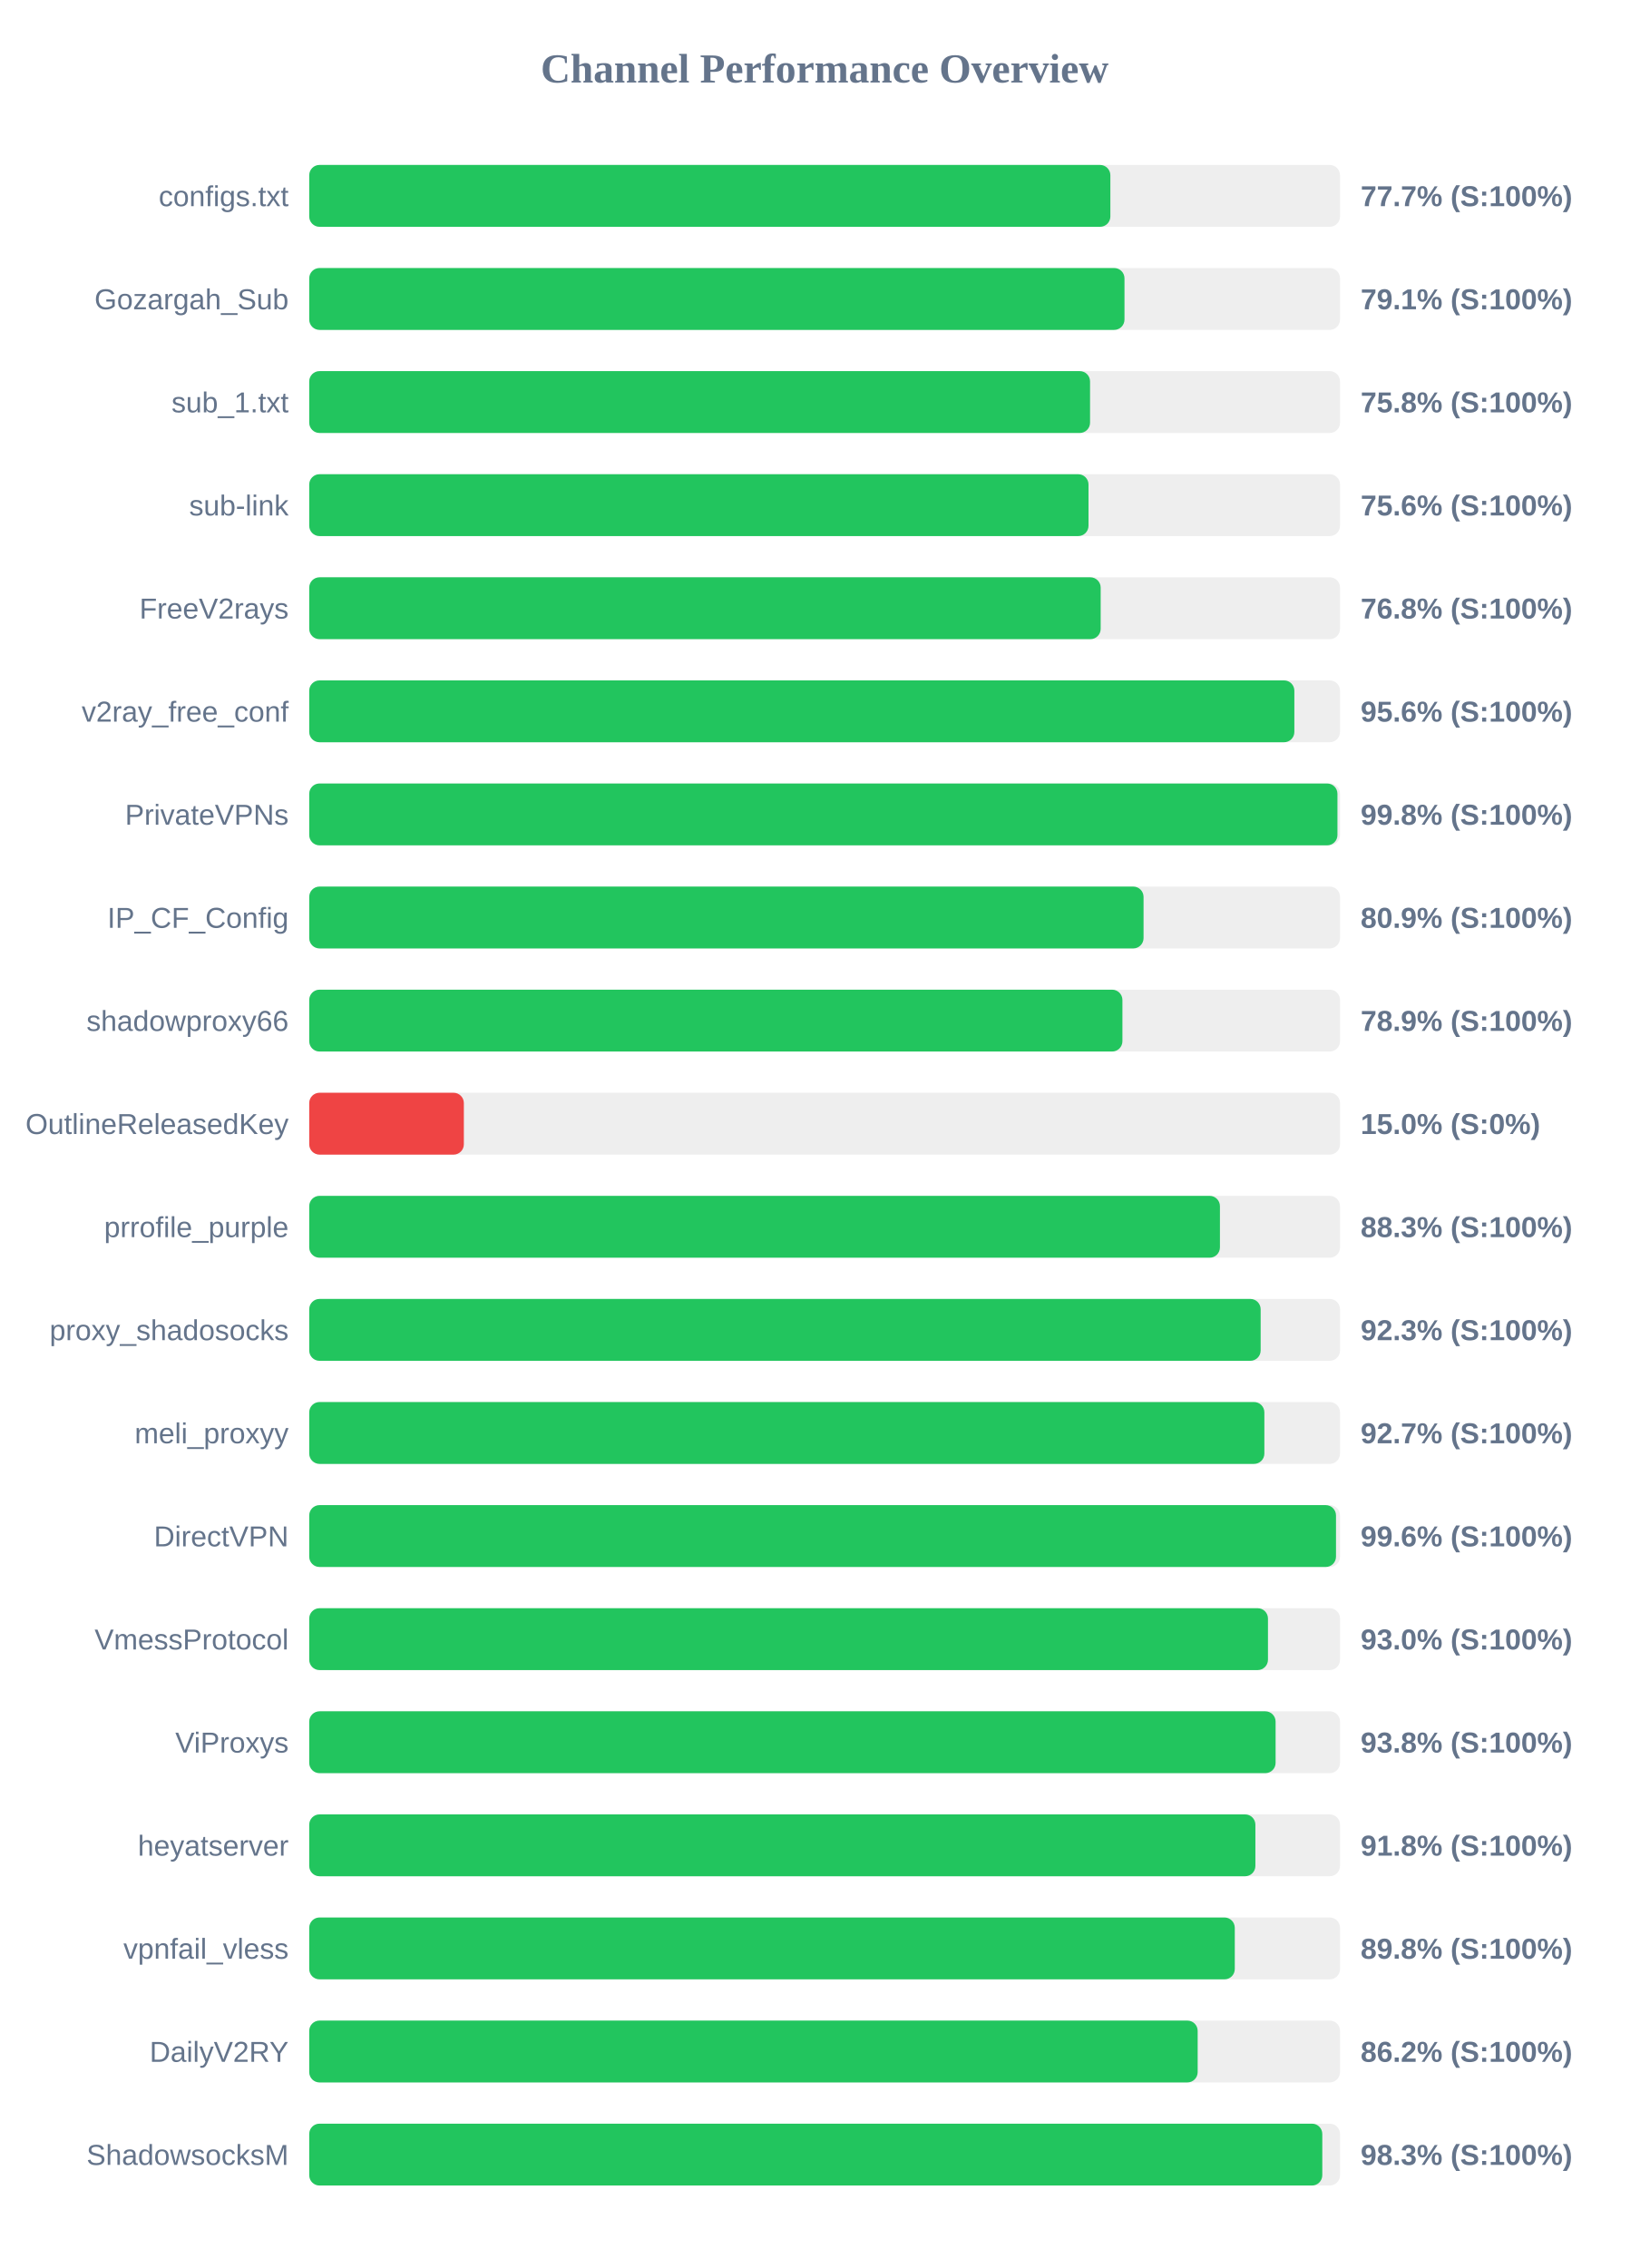
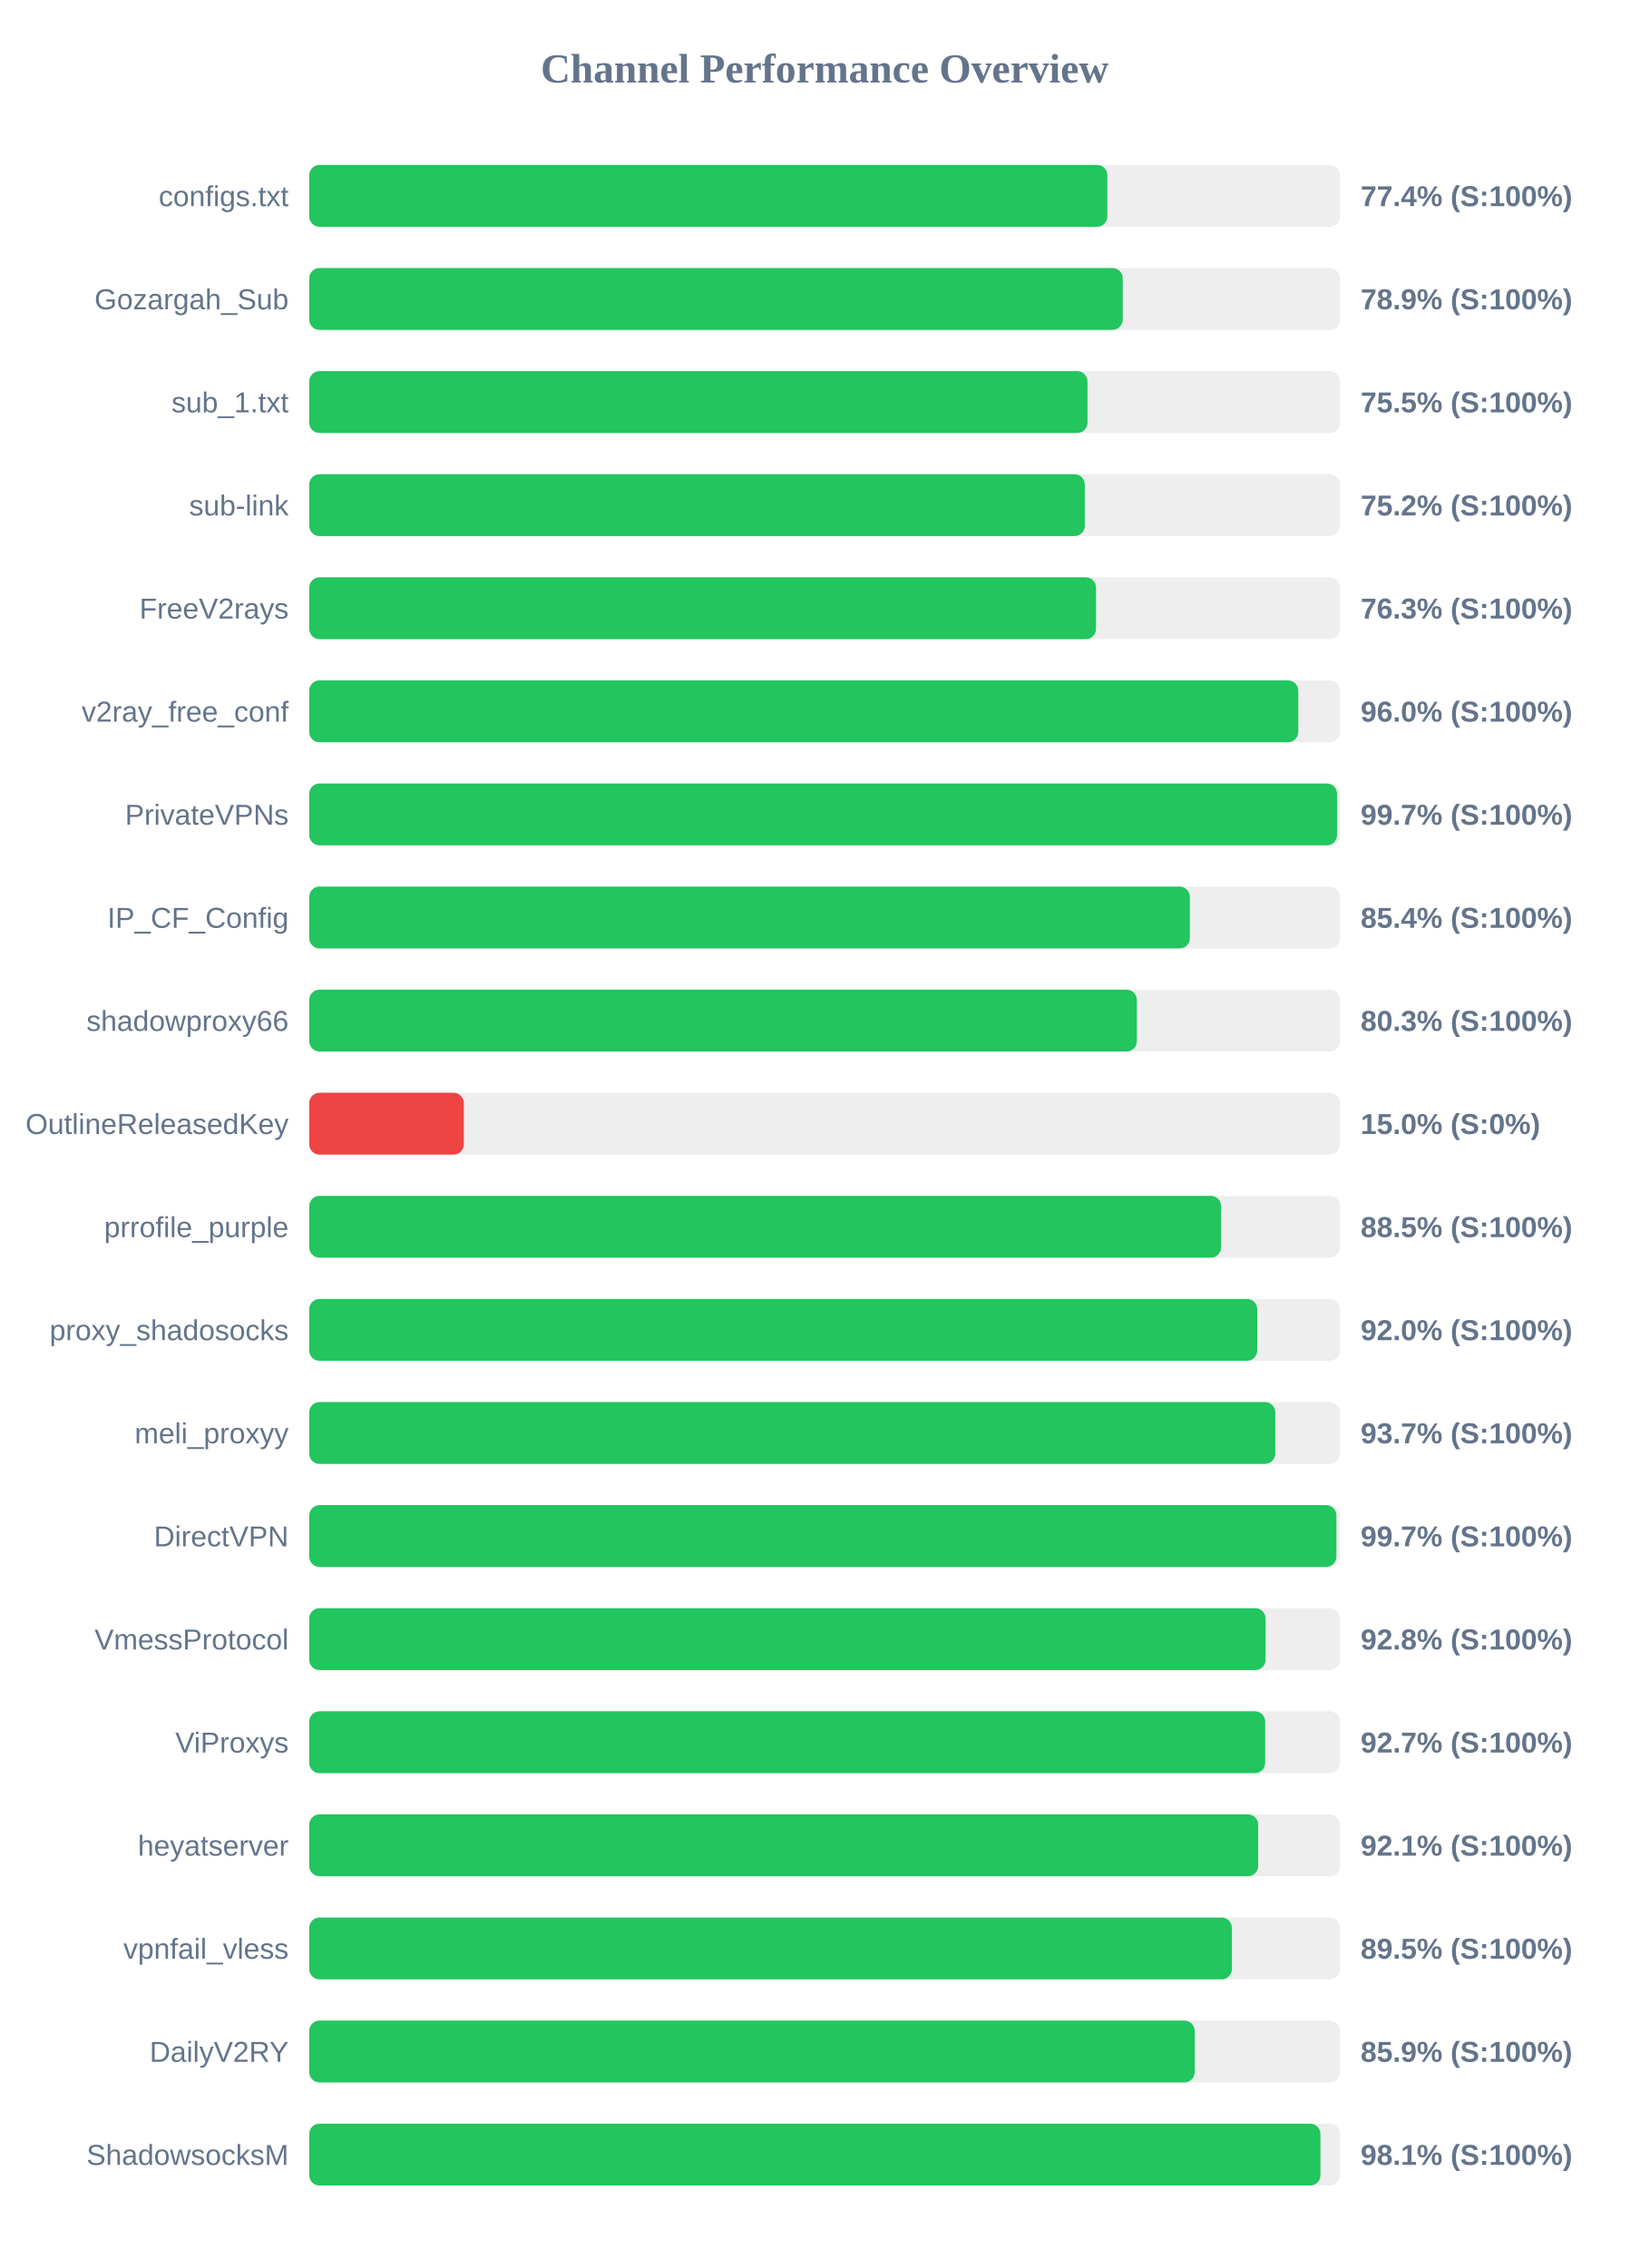
<svg xmlns="http://www.w3.org/2000/svg" width="800" height="1100" version="1.1">
  <style>
        .row { font: 14px Arial; fill: #64748b; }
        .score { font: bold 14px Arial; fill: #64748b; }
    </style>
  <text x="400" y="40" text-anchor="middle" font-size="20px" font-weight="bold" fill="#64748b">Channel Performance Overview</text>
  <rect x="150" y="80" width="500" height="30" fill="#eee" rx="5" />
-   <rect x="150" y="80" width="388.6" height="30" fill="#22c55e" rx="5" />
+   <rect x="150" y="80" width="387.15" height="30" fill="#22c55e" rx="5" />
  <text x="140" y="100" text-anchor="end" class="row">configs.txt</text>
-   <text x="660" y="100" text-anchor="start" class="score">77.7% (S:100%)</text>
+   <text x="660" y="100" text-anchor="start" class="score">77.4% (S:100%)</text>
  <rect x="150" y="130" width="500" height="30" fill="#eee" rx="5" />
-   <rect x="150" y="130" width="395.45" height="30" fill="#22c55e" rx="5" />
+   <rect x="150" y="130" width="394.6" height="30" fill="#22c55e" rx="5" />
  <text x="140" y="150" text-anchor="end" class="row">Gozargah_Sub</text>
-   <text x="660" y="150" text-anchor="start" class="score">79.1% (S:100%)</text>
+   <text x="660" y="150" text-anchor="start" class="score">78.9% (S:100%)</text>
  <rect x="150" y="180" width="500" height="30" fill="#eee" rx="5" />
-   <rect x="150" y="180" width="378.75" height="30" fill="#22c55e" rx="5" />
+   <rect x="150" y="180" width="377.5" height="30" fill="#22c55e" rx="5" />
  <text x="140" y="200" text-anchor="end" class="row">sub_1.txt</text>
-   <text x="660" y="200" text-anchor="start" class="score">75.8% (S:100%)</text>
+   <text x="660" y="200" text-anchor="start" class="score">75.5% (S:100%)</text>
  <rect x="150" y="230" width="500" height="30" fill="#eee" rx="5" />
-   <rect x="150" y="230" width="378.0" height="30" fill="#22c55e" rx="5" />
+   <rect x="150" y="230" width="376.2" height="30" fill="#22c55e" rx="5" />
  <text x="140" y="250" text-anchor="end" class="row">sub-link</text>
-   <text x="660" y="250" text-anchor="start" class="score">75.6% (S:100%)</text>
+   <text x="660" y="250" text-anchor="start" class="score">75.2% (S:100%)</text>
  <rect x="150" y="280" width="500" height="30" fill="#eee" rx="5" />
-   <rect x="150" y="280" width="383.9" height="30" fill="#22c55e" rx="5" />
+   <rect x="150" y="280" width="381.65" height="30" fill="#22c55e" rx="5" />
  <text x="140" y="300" text-anchor="end" class="row">FreeV2rays</text>
-   <text x="660" y="300" text-anchor="start" class="score">76.8% (S:100%)</text>
+   <text x="660" y="300" text-anchor="start" class="score">76.3% (S:100%)</text>
  <rect x="150" y="330" width="500" height="30" fill="#eee" rx="5" />
-   <rect x="150" y="330" width="477.85" height="30" fill="#22c55e" rx="5" />
+   <rect x="150" y="330" width="479.75" height="30" fill="#22c55e" rx="5" />
  <text x="140" y="350" text-anchor="end" class="row">v2ray_free_conf</text>
-   <text x="660" y="350" text-anchor="start" class="score">95.6% (S:100%)</text>
+   <text x="660" y="350" text-anchor="start" class="score">96.0% (S:100%)</text>
  <rect x="150" y="380" width="500" height="30" fill="#eee" rx="5" />
-   <rect x="150" y="380" width="498.75" height="30" fill="#22c55e" rx="5" />
+   <rect x="150" y="380" width="498.55" height="30" fill="#22c55e" rx="5" />
  <text x="140" y="400" text-anchor="end" class="row">PrivateVPNs</text>
-   <text x="660" y="400" text-anchor="start" class="score">99.8% (S:100%)</text>
+   <text x="660" y="400" text-anchor="start" class="score">99.7% (S:100%)</text>
  <rect x="150" y="430" width="500" height="30" fill="#eee" rx="5" />
-   <rect x="150" y="430" width="404.7" height="30" fill="#22c55e" rx="5" />
+   <rect x="150" y="430" width="427.15" height="30" fill="#22c55e" rx="5" />
  <text x="140" y="450" text-anchor="end" class="row">IP_CF_Config</text>
-   <text x="660" y="450" text-anchor="start" class="score">80.9% (S:100%)</text>
+   <text x="660" y="450" text-anchor="start" class="score">85.4% (S:100%)</text>
  <rect x="150" y="480" width="500" height="30" fill="#eee" rx="5" />
-   <rect x="150" y="480" width="394.45" height="30" fill="#22c55e" rx="5" />
+   <rect x="150" y="480" width="401.45" height="30" fill="#22c55e" rx="5" />
  <text x="140" y="500" text-anchor="end" class="row">shadowproxy66</text>
-   <text x="660" y="500" text-anchor="start" class="score">78.9% (S:100%)</text>
+   <text x="660" y="500" text-anchor="start" class="score">80.3% (S:100%)</text>
  <rect x="150" y="530" width="500" height="30" fill="#eee" rx="5" />
  <rect x="150" y="530" width="75.0" height="30" fill="#ef4444" rx="5" />
  <text x="140" y="550" text-anchor="end" class="row">OutlineReleasedKey</text>
  <text x="660" y="550" text-anchor="start" class="score">15.0% (S:0%)</text>
  <rect x="150" y="580" width="500" height="30" fill="#eee" rx="5" />
-   <rect x="150" y="580" width="441.75" height="30" fill="#22c55e" rx="5" />
+   <rect x="150" y="580" width="442.3" height="30" fill="#22c55e" rx="5" />
  <text x="140" y="600" text-anchor="end" class="row">prrofile_purple</text>
-   <text x="660" y="600" text-anchor="start" class="score">88.3% (S:100%)</text>
+   <text x="660" y="600" text-anchor="start" class="score">88.5% (S:100%)</text>
  <rect x="150" y="630" width="500" height="30" fill="#eee" rx="5" />
-   <rect x="150" y="630" width="461.5" height="30" fill="#22c55e" rx="5" />
+   <rect x="150" y="630" width="459.85" height="30" fill="#22c55e" rx="5" />
  <text x="140" y="650" text-anchor="end" class="row">proxy_shadosocks</text>
-   <text x="660" y="650" text-anchor="start" class="score">92.3% (S:100%)</text>
+   <text x="660" y="650" text-anchor="start" class="score">92.0% (S:100%)</text>
  <rect x="150" y="680" width="500" height="30" fill="#eee" rx="5" />
-   <rect x="150" y="680" width="463.3" height="30" fill="#22c55e" rx="5" />
+   <rect x="150" y="680" width="468.6" height="30" fill="#22c55e" rx="5" />
  <text x="140" y="700" text-anchor="end" class="row">meli_proxyy</text>
-   <text x="660" y="700" text-anchor="start" class="score">92.7% (S:100%)</text>
+   <text x="660" y="700" text-anchor="start" class="score">93.7% (S:100%)</text>
  <rect x="150" y="730" width="500" height="30" fill="#eee" rx="5" />
-   <rect x="150" y="730" width="498.05" height="30" fill="#22c55e" rx="5" />
+   <rect x="150" y="730" width="498.25" height="30" fill="#22c55e" rx="5" />
  <text x="140" y="750" text-anchor="end" class="row">DirectVPN</text>
-   <text x="660" y="750" text-anchor="start" class="score">99.6% (S:100%)</text>
+   <text x="660" y="750" text-anchor="start" class="score">99.7% (S:100%)</text>
  <rect x="150" y="780" width="500" height="30" fill="#eee" rx="5" />
-   <rect x="150" y="780" width="465.05" height="30" fill="#22c55e" rx="5" />
+   <rect x="150" y="780" width="463.9" height="30" fill="#22c55e" rx="5" />
  <text x="140" y="800" text-anchor="end" class="row">VmessProtocol</text>
-   <text x="660" y="800" text-anchor="start" class="score">93.0% (S:100%)</text>
+   <text x="660" y="800" text-anchor="start" class="score">92.8% (S:100%)</text>
  <rect x="150" y="830" width="500" height="30" fill="#eee" rx="5" />
-   <rect x="150" y="830" width="468.75" height="30" fill="#22c55e" rx="5" />
+   <rect x="150" y="830" width="463.7" height="30" fill="#22c55e" rx="5" />
  <text x="140" y="850" text-anchor="end" class="row">ViProxys</text>
-   <text x="660" y="850" text-anchor="start" class="score">93.8% (S:100%)</text>
+   <text x="660" y="850" text-anchor="start" class="score">92.7% (S:100%)</text>
  <rect x="150" y="880" width="500" height="30" fill="#eee" rx="5" />
-   <rect x="150" y="880" width="458.95" height="30" fill="#22c55e" rx="5" />
+   <rect x="150" y="880" width="460.3" height="30" fill="#22c55e" rx="5" />
  <text x="140" y="900" text-anchor="end" class="row">heyatserver</text>
-   <text x="660" y="900" text-anchor="start" class="score">91.8% (S:100%)</text>
+   <text x="660" y="900" text-anchor="start" class="score">92.1% (S:100%)</text>
  <rect x="150" y="930" width="500" height="30" fill="#eee" rx="5" />
-   <rect x="150" y="930" width="448.95" height="30" fill="#22c55e" rx="5" />
+   <rect x="150" y="930" width="447.55" height="30" fill="#22c55e" rx="5" />
  <text x="140" y="950" text-anchor="end" class="row">vpnfail_vless</text>
-   <text x="660" y="950" text-anchor="start" class="score">89.8% (S:100%)</text>
+   <text x="660" y="950" text-anchor="start" class="score">89.5% (S:100%)</text>
  <rect x="150" y="980" width="500" height="30" fill="#eee" rx="5" />
-   <rect x="150" y="980" width="430.95" height="30" fill="#22c55e" rx="5" />
+   <rect x="150" y="980" width="429.5" height="30" fill="#22c55e" rx="5" />
  <text x="140" y="1000" text-anchor="end" class="row">DailyV2RY</text>
-   <text x="660" y="1000" text-anchor="start" class="score">86.2% (S:100%)</text>
+   <text x="660" y="1000" text-anchor="start" class="score">85.9% (S:100%)</text>
  <rect x="150" y="1030" width="500" height="30" fill="#eee" rx="5" />
-   <rect x="150" y="1030" width="491.4" height="30" fill="#22c55e" rx="5" />
+   <rect x="150" y="1030" width="490.5" height="30" fill="#22c55e" rx="5" />
  <text x="140" y="1050" text-anchor="end" class="row">ShadowsocksM</text>
-   <text x="660" y="1050" text-anchor="start" class="score">98.3% (S:100%)</text>
+   <text x="660" y="1050" text-anchor="start" class="score">98.1% (S:100%)</text>
</svg>
